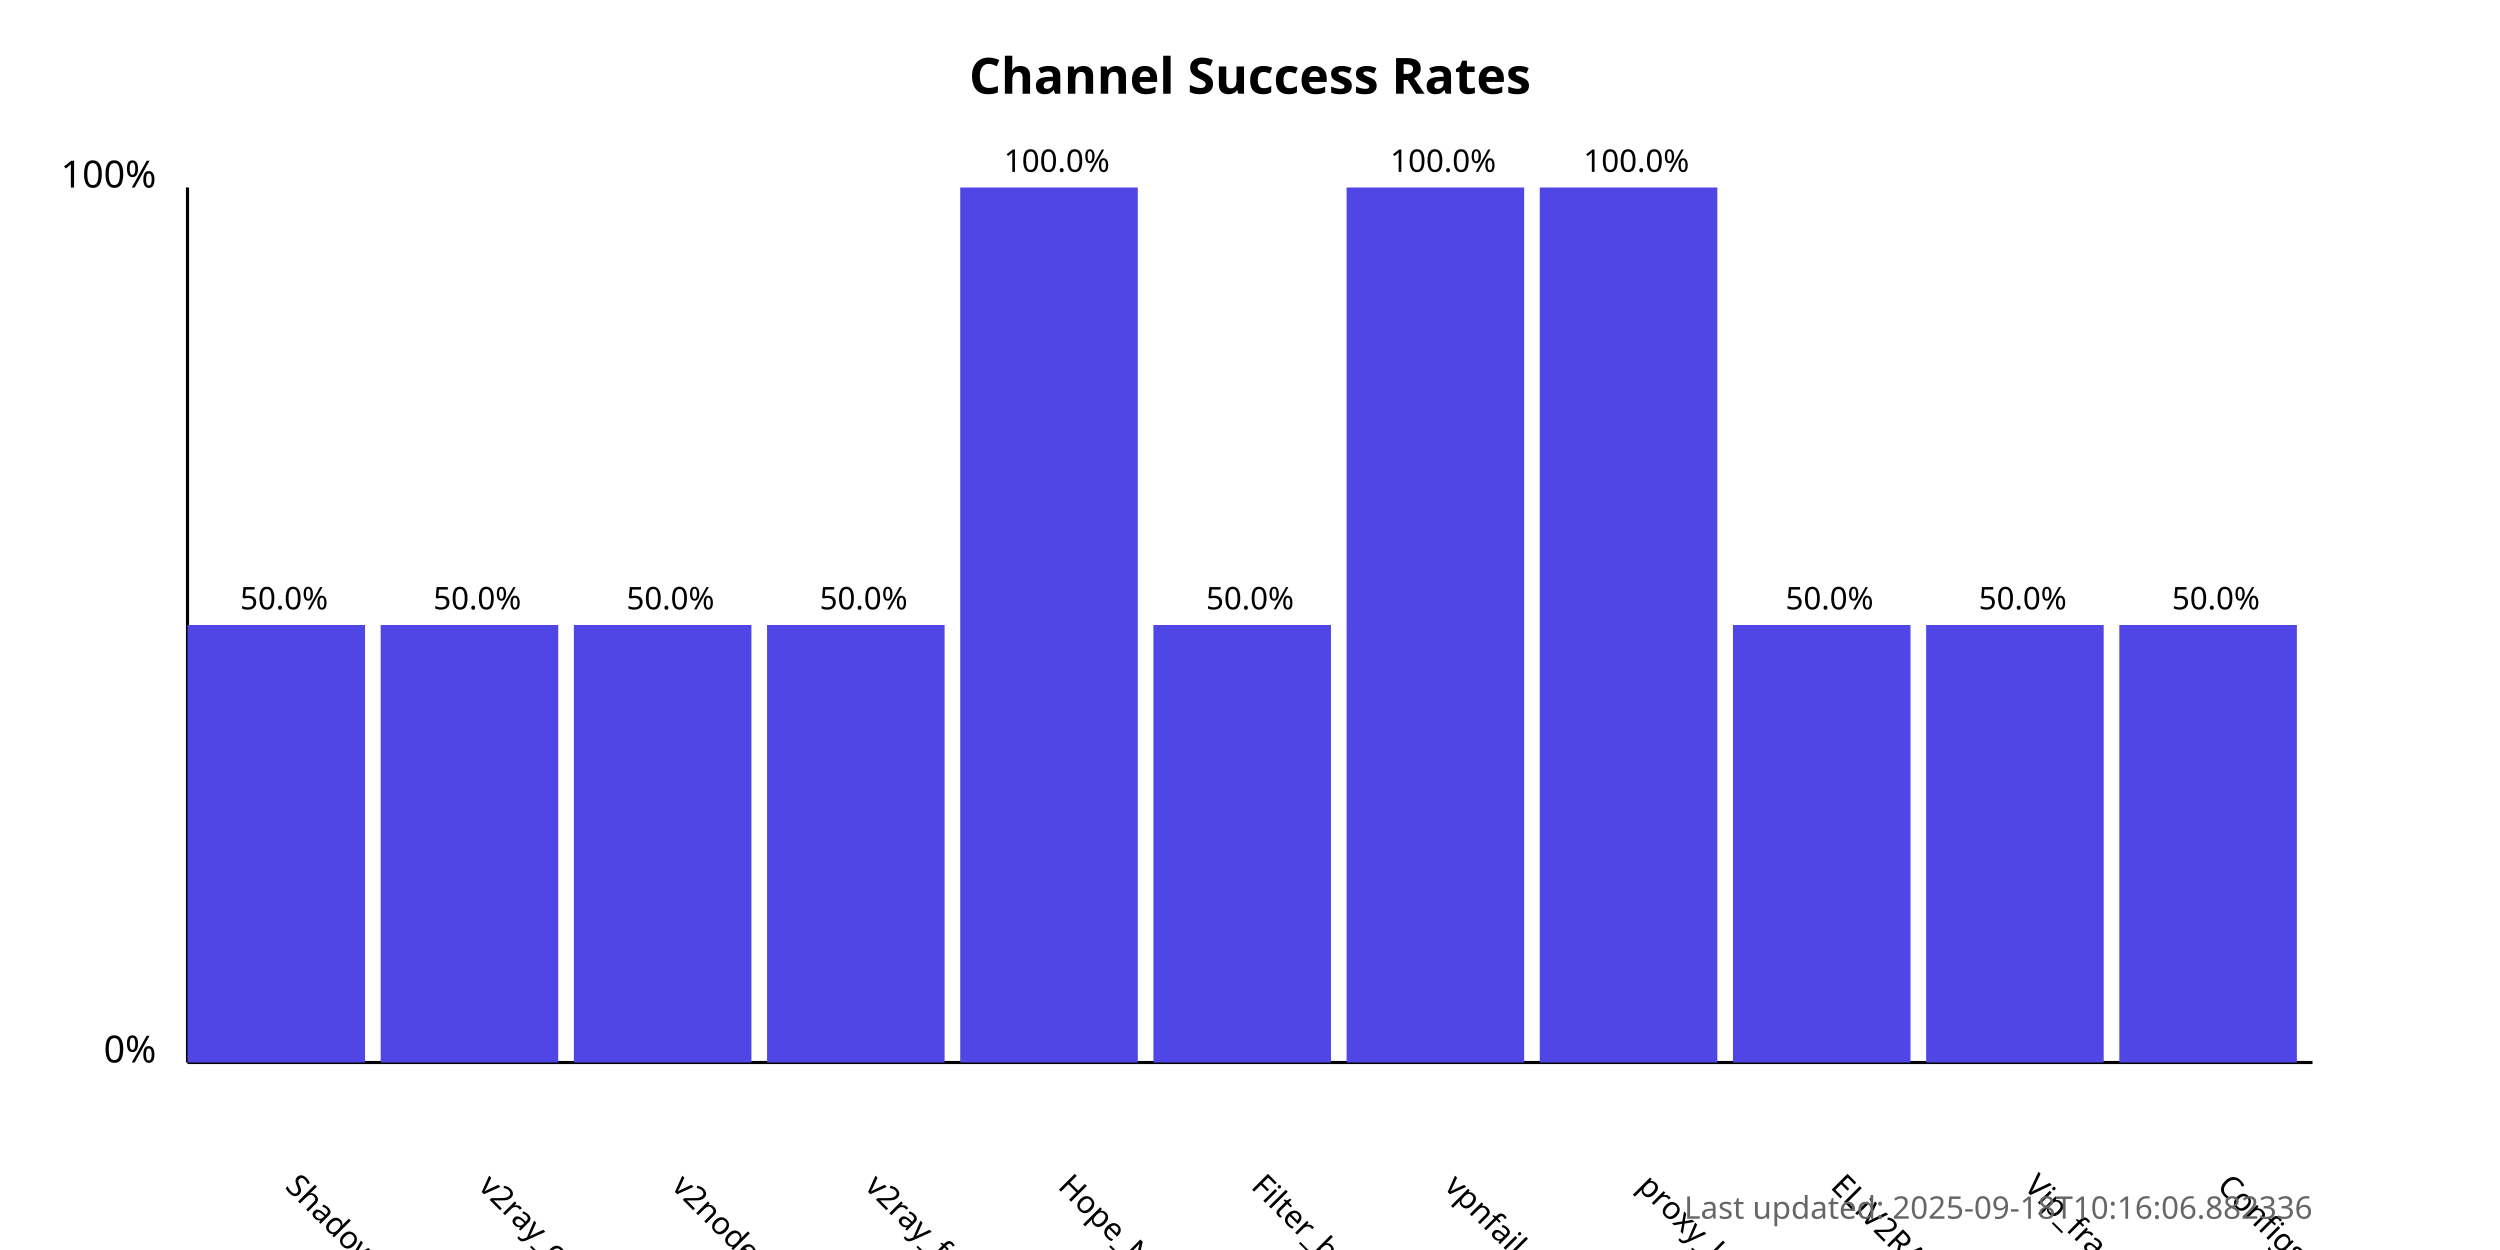
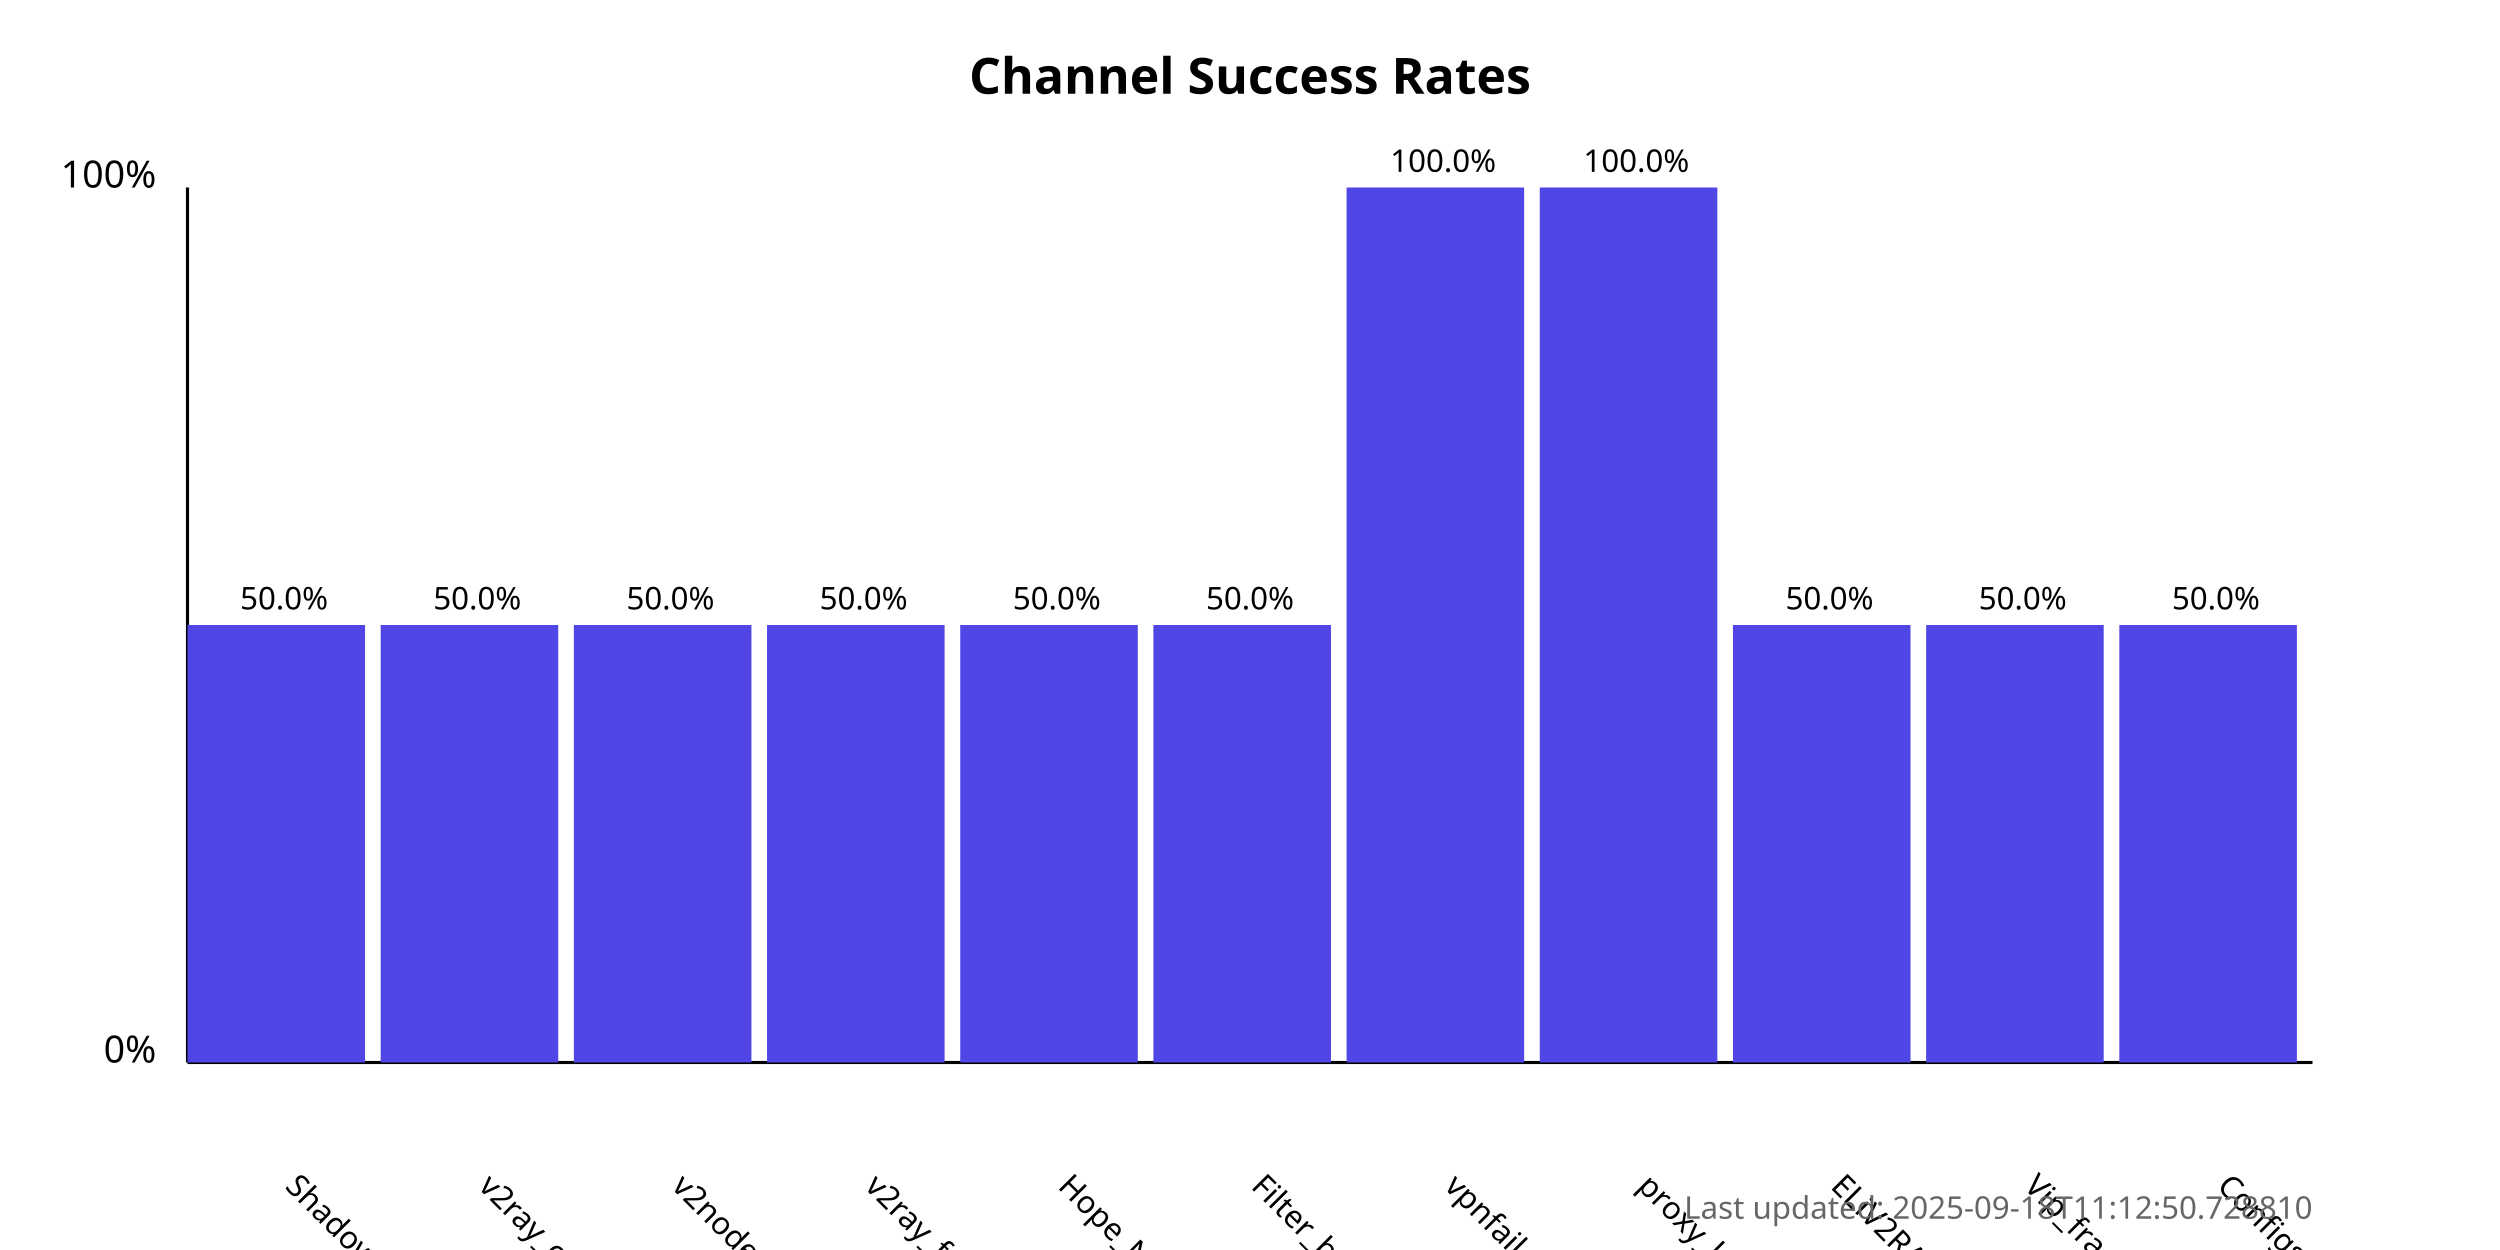
<svg xmlns="http://www.w3.org/2000/svg" width="800" height="400">
  <style>
            .chart-title { font: bold 16px sans-serif; }
            .axis-label { font: 12px sans-serif; }
            .tick-label { font: 10px sans-serif; }
            .bar { fill: #4f46e5; }
            .bar:hover { fill: #6366f1; }
            .timestamp { font: 10px sans-serif; fill: #666; }
        </style>
  <text x="400.0" y="30" text-anchor="middle" class="chart-title">
            Channel Success Rates
        </text>
  <line x1="60" y1="340" x2="60" y2="60" stroke="black" stroke-width="1" />
  <line x1="60" y1="340" x2="740" y2="340" stroke="black" stroke-width="1" />
  <text x="50" y="340" text-anchor="end" class="axis-label">0%</text>
  <text x="50" y="60" text-anchor="end" class="axis-label">100%</text>
  <g>
    <rect x="60" y="200.0" width="56.818" height="140.0" class="bar" />
    <text x="90.909" y="380" transform="rotate(45, 90.90909, 380)" text-anchor="start" class="tick-label">
                ShadowProxy66
            </text>
    <text x="90.909" y="195.0" text-anchor="middle" class="tick-label">
                50.0%
            </text>
  </g>
  <g>
    <rect x="121.818" y="200.0" width="56.818" height="140.0" class="bar" />
    <text x="152.727" y="380" transform="rotate(45, 152.7273, 380)" text-anchor="start" class="tick-label">
                v2ray_configs_pool
            </text>
    <text x="152.727" y="195.0" text-anchor="middle" class="tick-label">
                50.0%
            </text>
  </g>
  <g>
    <rect x="183.636" y="200.0" width="56.818" height="140.0" class="bar" />
    <text x="214.545" y="380" transform="rotate(45, 214.5455, 380)" text-anchor="start" class="tick-label">
                v2nodes
            </text>
    <text x="214.545" y="195.0" text-anchor="middle" class="tick-label">
                50.0%
            </text>
  </g>
  <g>
    <rect x="245.455" y="200.0" width="56.818" height="140.0" class="bar" />
    <text x="276.364" y="380" transform="rotate(45, 276.3636, 380)" text-anchor="start" class="tick-label">
                v2ray_free_conf
            </text>
    <text x="276.364" y="195.0" text-anchor="middle" class="tick-label">
                50.0%
            </text>
  </g>
  <g>
-     <rect x="307.273" y="60.0" width="56.818" height="280.0" class="bar" />
+     <rect x="307.273" y="200.0" width="56.818" height="140.0" class="bar" />
    <text x="338.182" y="380" transform="rotate(45, 338.1818, 380)" text-anchor="start" class="tick-label">
                Hope_Net
            </text>
-     <text x="338.182" y="55.0" text-anchor="middle" class="tick-label">
-                 100.0%
+     <text x="338.182" y="195.0" text-anchor="middle" class="tick-label">
+                 50.0%
            </text>
  </g>
  <g>
    <rect x="369.091" y="200.0" width="56.818" height="140.0" class="bar" />
    <text x="400.0" y="380" transform="rotate(45, 400.0, 380)" text-anchor="start" class="tick-label">
                Filter_breaker
            </text>
    <text x="400.0" y="195.0" text-anchor="middle" class="tick-label">
                50.0%
            </text>
  </g>
  <g>
    <rect x="430.909" y="60.0" width="56.818" height="280.0" class="bar" />
    <text x="461.818" y="380" transform="rotate(45, 461.8182, 380)" text-anchor="start" class="tick-label">
                vpnfail_vless
            </text>
    <text x="461.818" y="55.0" text-anchor="middle" class="tick-label">
                100.0%
            </text>
  </g>
  <g>
    <rect x="492.727" y="60.0" width="56.818" height="280.0" class="bar" />
    <text x="523.636" y="380" transform="rotate(45, 523.6364, 380)" text-anchor="start" class="tick-label">
                proxy_kafee
            </text>
    <text x="523.636" y="55.0" text-anchor="middle" class="tick-label">
                100.0%
            </text>
  </g>
  <g>
    <rect x="554.545" y="200.0" width="56.818" height="140.0" class="bar" />
    <text x="585.455" y="380" transform="rotate(45, 585.4545, 380)" text-anchor="start" class="tick-label">
                ELiV2RAY
            </text>
    <text x="585.455" y="195.0" text-anchor="middle" class="tick-label">
                50.0%
            </text>
  </g>
  <g>
    <rect x="616.364" y="200.0" width="56.818" height="140.0" class="bar" />
    <text x="647.273" y="380" transform="rotate(45, 647.2727, 380)" text-anchor="start" class="tick-label">
                Vip_fragment_v2ray
            </text>
    <text x="647.273" y="195.0" text-anchor="middle" class="tick-label">
                50.0%
            </text>
  </g>
  <g>
    <rect x="678.182" y="200.0" width="56.818" height="140.0" class="bar" />
    <text x="709.091" y="380" transform="rotate(45, 709.0909, 380)" text-anchor="start" class="tick-label">
                ConfigsHubPlus
            </text>
    <text x="709.091" y="195.0" text-anchor="middle" class="tick-label">
                50.0%
            </text>
  </g>
  <text x="740" y="390" text-anchor="end" class="timestamp">
-             Last updated: 2025-09-18T10:16:06.882336
+             Last updated: 2025-09-18T11:12:50.728810
        </text>
</svg>
